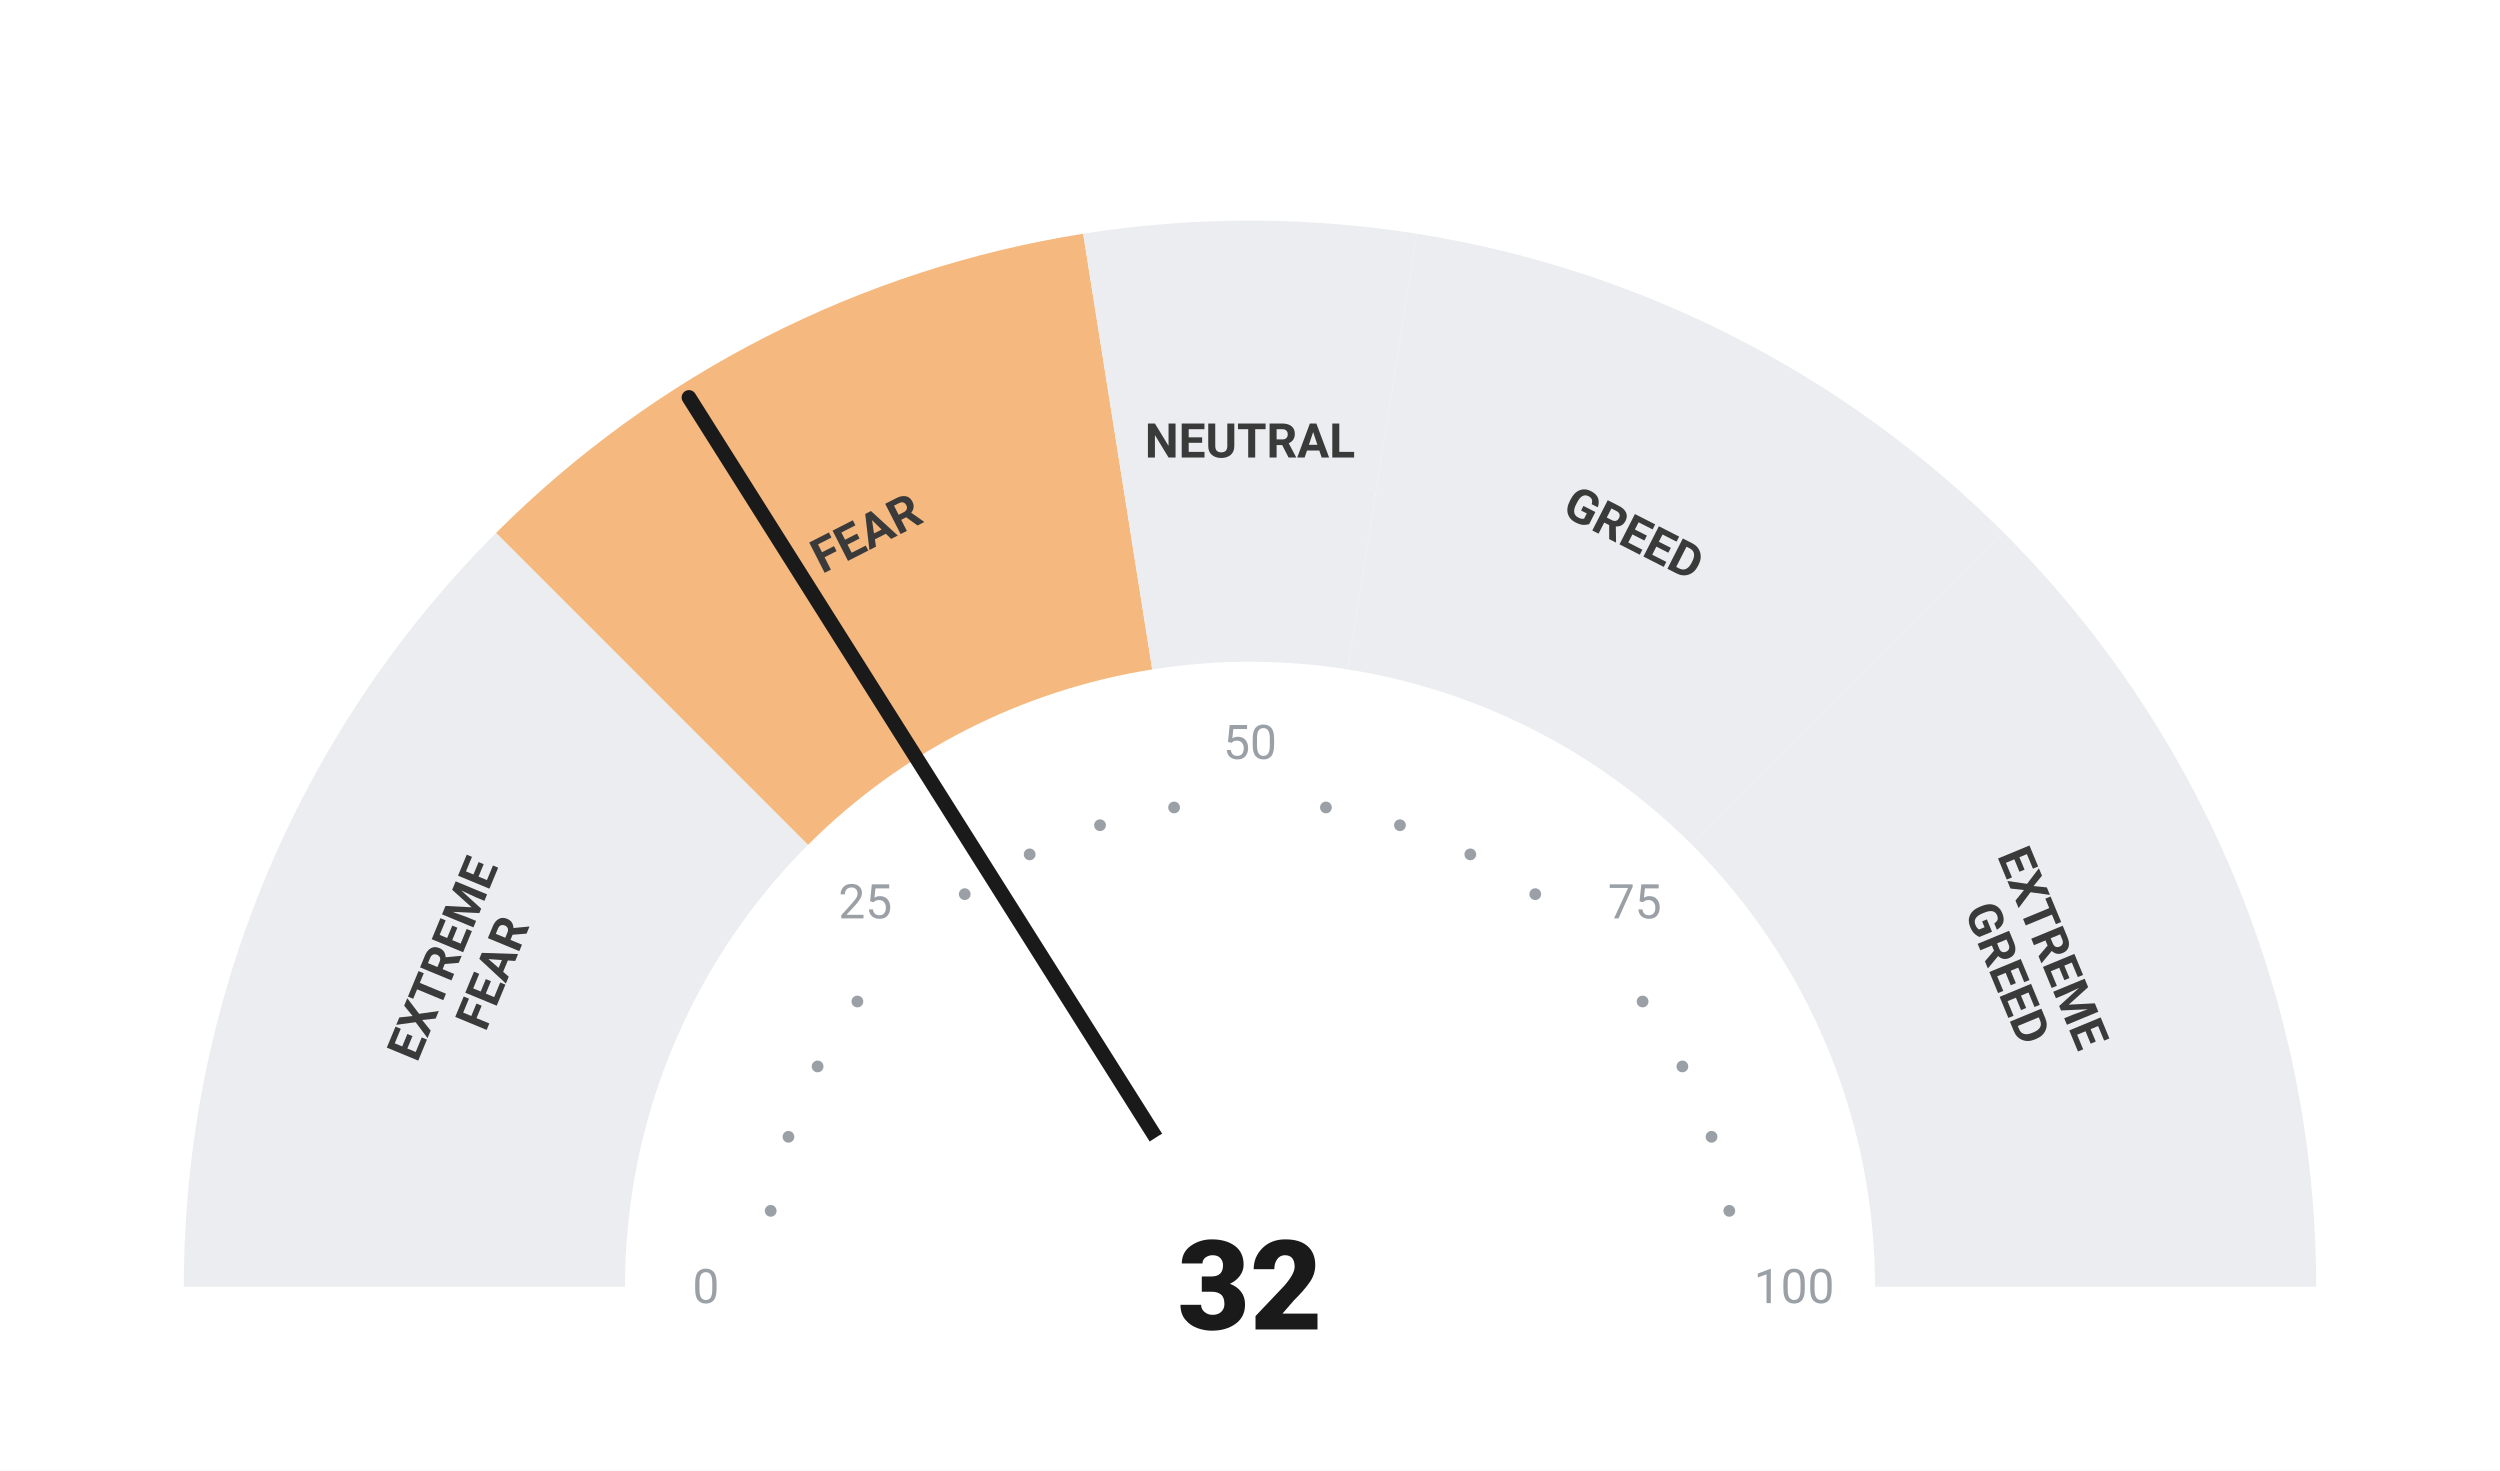
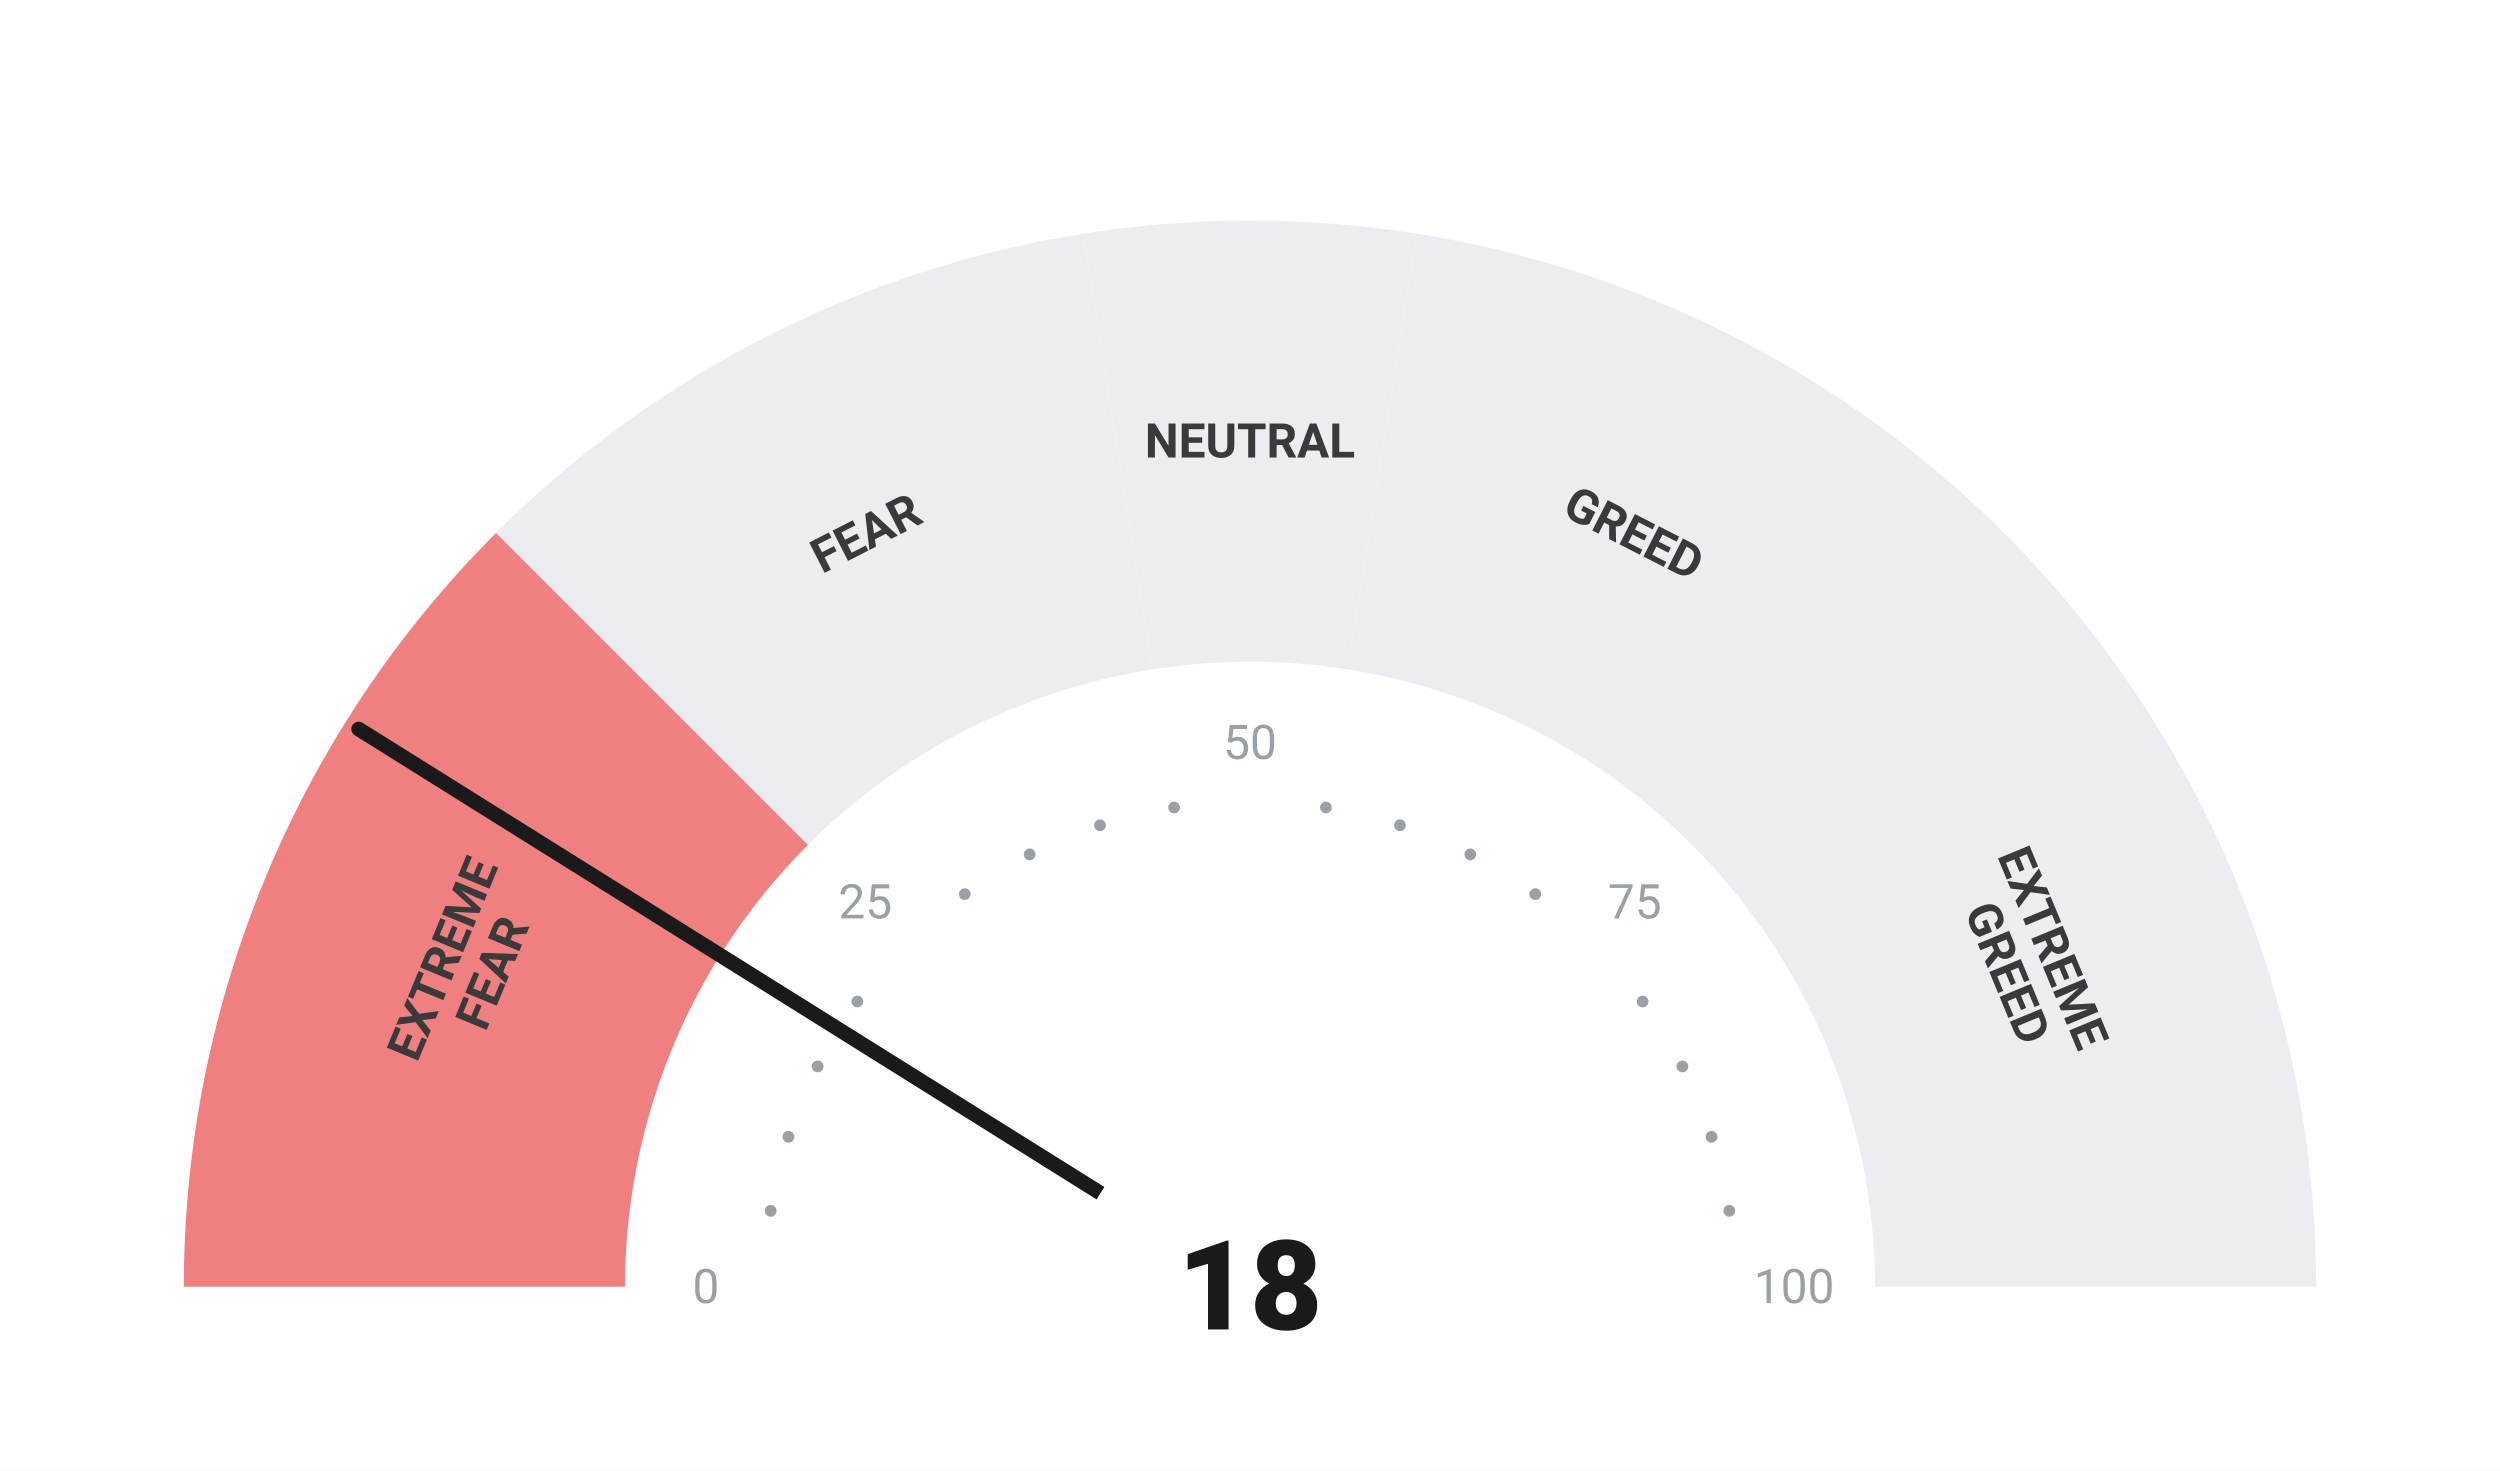
<svg xmlns="http://www.w3.org/2000/svg" viewBox="0 0 680 400" width="680" height="400">
  <rect width="680" height="400" fill="#ffffff" />
-   <path d="M 50.00 350.00 A 290 290 0 0 1 134.94 144.94 L 219.79 229.79 A 170 170 0 0 0 170.00 350.00 Z" fill="#ebedf0" />
-   <path d="M 134.94 144.94 A 290 290 0 0 1 294.63 63.57 L 313.41 182.09 A 170 170 0 0 0 219.79 229.79 Z" fill="#F5B97F" />
+   <path d="M 50.00 350.00 A 290 290 0 0 1 134.94 144.94 L 219.79 229.79 A 170 170 0 0 0 170.00 350.00 Z" fill="#F08080" />
+   <path d="M 134.94 144.94 A 290 290 0 0 1 294.63 63.57 L 313.41 182.09 A 170 170 0 0 0 219.79 229.79 Z" fill="#ebedf0" />
  <path d="M 294.63 63.57 A 290 290 0 0 1 385.37 63.57 L 366.59 182.09 A 170 170 0 0 0 313.41 182.09 Z" fill="#ebedf0" />
  <path d="M 385.37 63.57 A 290 290 0 0 1 545.06 144.94 L 460.21 229.79 A 170 170 0 0 0 366.59 182.09 Z" fill="#ebedf0" />
  <path d="M 545.06 144.94 A 290 290 0 0 1 630.00 350.00 L 510.00 350.00 A 170 170 0 0 0 460.21 229.79 Z" fill="#ebedf0" />
  <circle cx="209.63" cy="329.35" r="1.6" fill="#9aa0a6" />
  <circle cx="214.46" cy="309.21" r="1.6" fill="#9aa0a6" />
  <circle cx="222.39" cy="290.07" r="1.6" fill="#9aa0a6" />
  <circle cx="233.21" cy="272.41" r="1.6" fill="#9aa0a6" />
  <circle cx="262.41" cy="243.21" r="1.6" fill="#9aa0a6" />
  <circle cx="280.07" cy="232.39" r="1.6" fill="#9aa0a6" />
  <circle cx="299.21" cy="224.46" r="1.6" fill="#9aa0a6" />
  <circle cx="319.35" cy="219.63" r="1.6" fill="#9aa0a6" />
  <circle cx="360.65" cy="219.63" r="1.6" fill="#9aa0a6" />
  <circle cx="380.79" cy="224.46" r="1.6" fill="#9aa0a6" />
  <circle cx="399.93" cy="232.39" r="1.6" fill="#9aa0a6" />
  <circle cx="417.59" cy="243.21" r="1.6" fill="#9aa0a6" />
  <circle cx="446.79" cy="272.41" r="1.6" fill="#9aa0a6" />
  <circle cx="457.61" cy="290.07" r="1.6" fill="#9aa0a6" />
  <circle cx="465.54" cy="309.21" r="1.6" fill="#9aa0a6" />
  <circle cx="470.37" cy="329.35" r="1.6" fill="#9aa0a6" />
  <text x="192.00" y="350.00" text-anchor="middle" dominant-baseline="central" font-family="-apple-system, BlinkMacSystemFont, 'Segoe UI', Roboto, sans-serif" font-size="13" font-weight="400" fill="#9aa0a6">0</text>
  <text x="235.35" y="245.35" text-anchor="middle" dominant-baseline="central" font-family="-apple-system, BlinkMacSystemFont, 'Segoe UI', Roboto, sans-serif" font-size="13" font-weight="400" fill="#9aa0a6">25</text>
  <text x="340.00" y="202.00" text-anchor="middle" dominant-baseline="central" font-family="-apple-system, BlinkMacSystemFont, 'Segoe UI', Roboto, sans-serif" font-size="13" font-weight="400" fill="#9aa0a6">50</text>
  <text x="444.65" y="245.35" text-anchor="middle" dominant-baseline="central" font-family="-apple-system, BlinkMacSystemFont, 'Segoe UI', Roboto, sans-serif" font-size="13" font-weight="400" fill="#9aa0a6">75</text>
  <text x="488.00" y="350.00" text-anchor="middle" dominant-baseline="central" font-family="-apple-system, BlinkMacSystemFont, 'Segoe UI', Roboto, sans-serif" font-size="13" font-weight="400" fill="#9aa0a6">100</text>
  <text transform="rotate(-67.50 127.51 261.98)" x="127.51" y="261.98" text-anchor="middle" dominant-baseline="central" font-family="-apple-system, BlinkMacSystemFont, 'Segoe UI', Roboto, sans-serif" font-size="13" font-weight="700" fill="#3a3a3a">
    <tspan x="127.51" dy="-7">EXTREME</tspan>
    <tspan x="127.51" dy="14">FEAR</tspan>
  </text>
  <text transform="rotate(-27.00 235.58 145.07)" x="235.58" y="145.07" text-anchor="middle" dominant-baseline="central" font-family="-apple-system, BlinkMacSystemFont, 'Segoe UI', Roboto, sans-serif" font-size="13" font-weight="700" fill="#3a3a3a">
    <tspan x="235.58" dy="0">FEAR</tspan>
  </text>
  <text transform="rotate(0.00 340.00 120.00)" x="340.00" y="120.00" text-anchor="middle" dominant-baseline="central" font-family="-apple-system, BlinkMacSystemFont, 'Segoe UI', Roboto, sans-serif" font-size="13" font-weight="700" fill="#3a3a3a">
    <tspan x="340.00" dy="0">NEUTRAL</tspan>
  </text>
  <text transform="rotate(27.00 444.42 145.07)" x="444.42" y="145.07" text-anchor="middle" dominant-baseline="central" font-family="-apple-system, BlinkMacSystemFont, 'Segoe UI', Roboto, sans-serif" font-size="13" font-weight="700" fill="#3a3a3a">
    <tspan x="444.42" dy="0">GREED</tspan>
  </text>
  <text transform="rotate(67.50 552.49 261.98)" x="552.49" y="261.98" text-anchor="middle" dominant-baseline="central" font-family="-apple-system, BlinkMacSystemFont, 'Segoe UI', Roboto, sans-serif" font-size="13" font-weight="700" fill="#3a3a3a">
    <tspan x="552.49" dy="-7">EXTREME</tspan>
    <tspan x="552.49" dy="14">GREED</tspan>
  </text>
-   <line x1="340" y1="350" x2="187.40" y2="108.11" stroke="#1a1a1a" stroke-width="4" stroke-linecap="round" />
+   <line x1="340" y1="350" x2="97.55" y2="198.30" stroke="#1a1a1a" stroke-width="4" stroke-linecap="round" />
  <circle cx="340" cy="350" r="48" fill="#ffffff" />
-   <text x="340" y="350" text-anchor="middle" dominant-baseline="central" font-family="-apple-system, BlinkMacSystemFont, 'Segoe UI', Roboto, sans-serif" font-size="34" font-weight="800" fill="#1a1a1a">32</text>
+   <text x="340" y="350" text-anchor="middle" dominant-baseline="central" font-family="-apple-system, BlinkMacSystemFont, 'Segoe UI', Roboto, sans-serif" font-size="34" font-weight="800" fill="#1a1a1a">18</text>
</svg>
